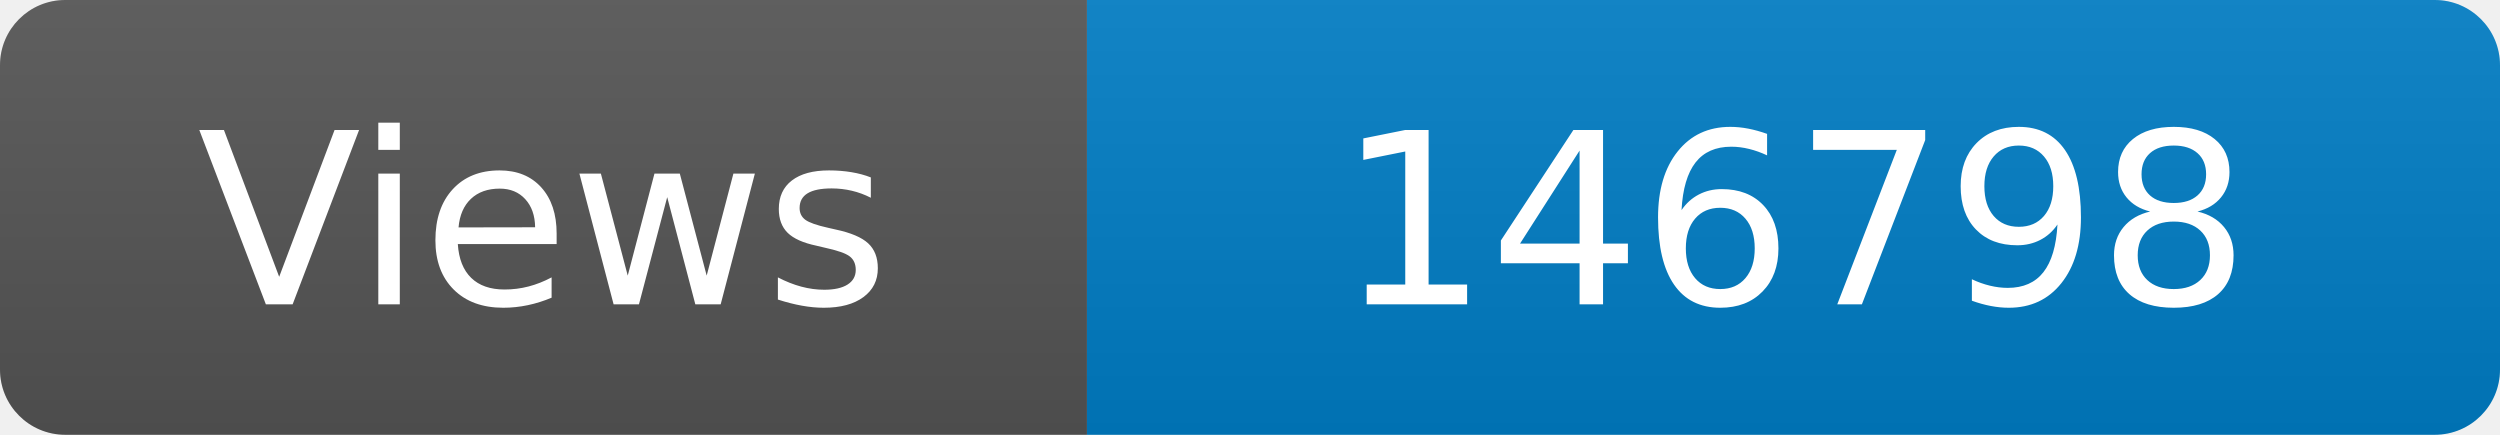
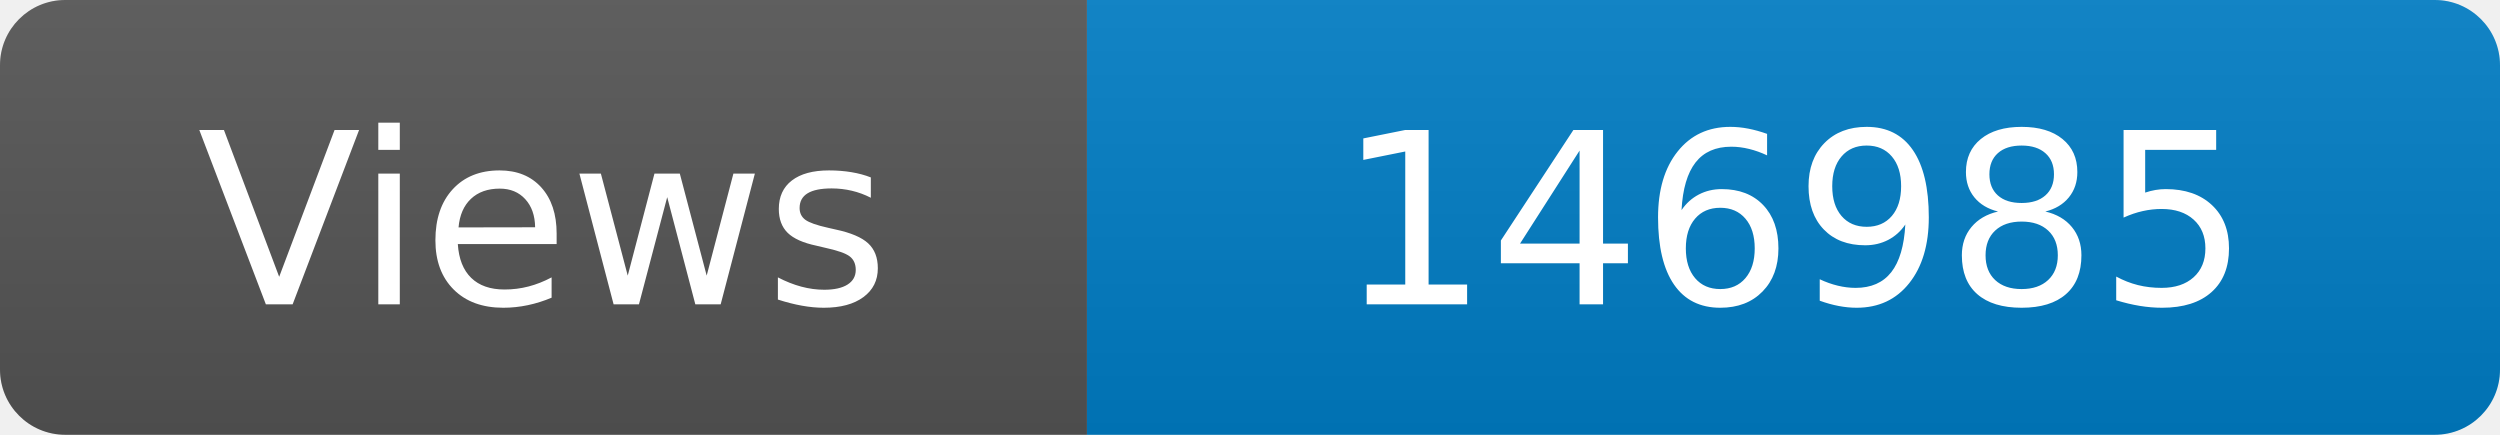
<svg xmlns="http://www.w3.org/2000/svg" width="115" height="20" role="img" aria-label="Maintained?: yes">
  <linearGradient id="s" x2="0" y2="100%">
    <stop offset="0" stop-color="#bbb" stop-opacity=".1" />
    <stop offset="1" stop-opacity=".1" />
  </linearGradient>
  <clipPath id="r">
    <rect width="115" height="20" rx="3" fill="#fff" />
  </clipPath>
  <g clip-path="url(#r)">
    <rect width="50" height="20" fill="#555" />
    <rect x="50" width="160" height="20" fill="#007ec6" />
    <rect width="115" height="20" fill="url(#s)" />
  </g>
  <g fill="#fff" text-anchor="middle" font-family="Verdana,Geneva,DejaVu Sans,sans-serif" font-size="110">
    <text x="250" y="140" transform="scale(.1)" fill="#fff">Views</text>
-     <text x="825" y="140" transform="scale(.1)" fill="#fff">146798</text>
+     <text x="825" y="140" transform="scale(.1)" fill="#fff">146985</text>
  </g>
</svg>
